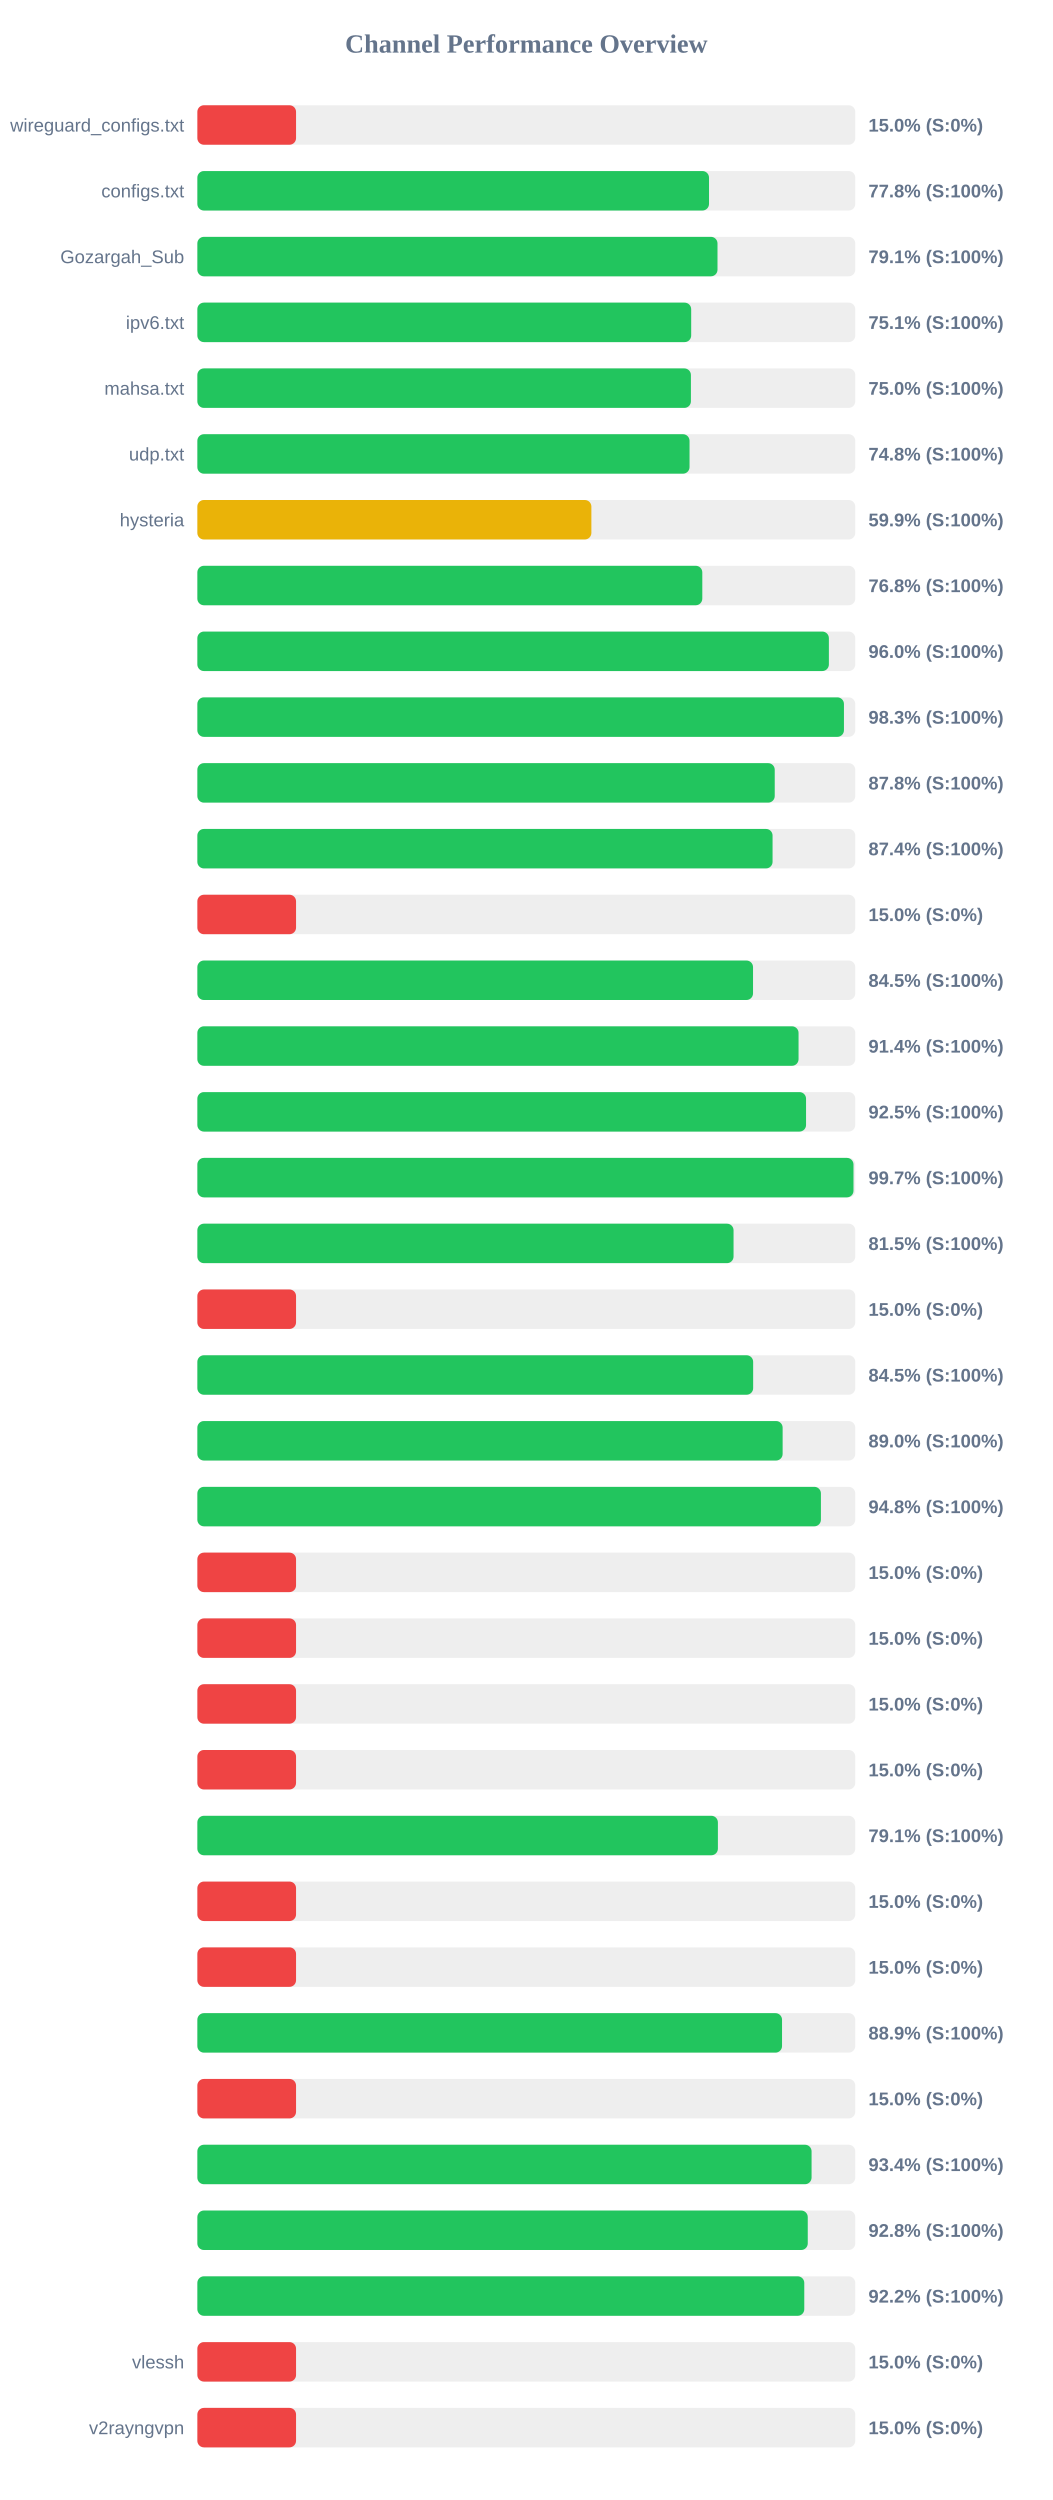
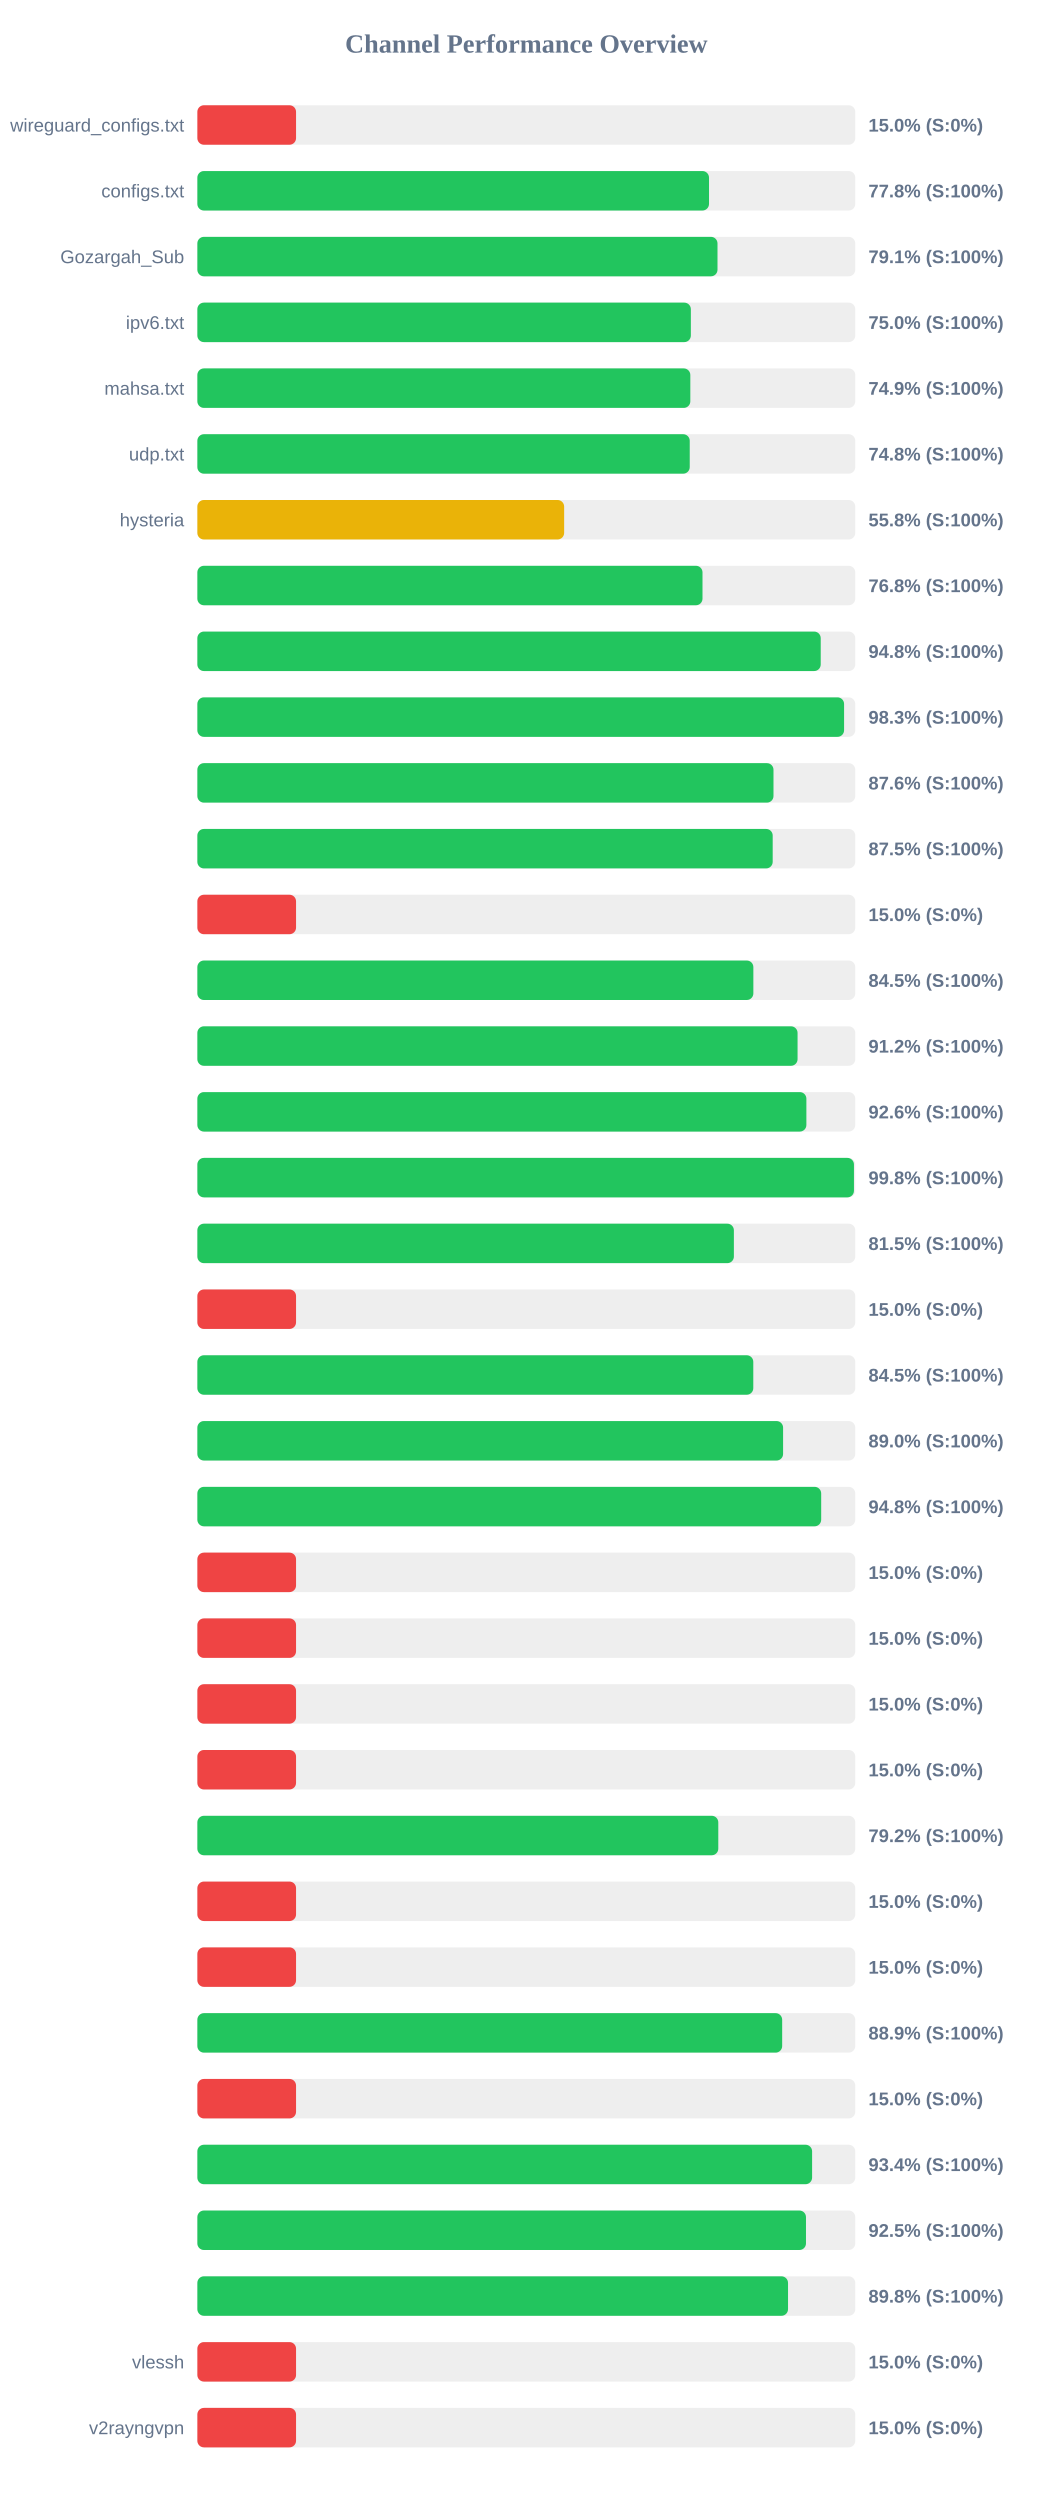
<svg xmlns="http://www.w3.org/2000/svg" width="800" height="1900" version="1.1">
  <style>
        .row { font: 14px Arial; fill: #64748b; }
        .score { font: bold 14px Arial; fill: #64748b; }
    </style>
  <text x="400" y="40" text-anchor="middle" font-size="20px" font-weight="bold" fill="#64748b">Channel Performance Overview</text>
  <rect x="150" y="80" width="500" height="30" fill="#eee" rx="5" />
  <rect x="150" y="80" width="75.0" height="30" fill="#ef4444" rx="5" />
  <text x="140" y="100" text-anchor="end" class="row">wireguard_configs.txt</text>
  <text x="660" y="100" text-anchor="start" class="score">15.0% (S:0%)</text>
  <rect x="150" y="130" width="500" height="30" fill="#eee" rx="5" />
  <rect x="150" y="130" width="388.85" height="30" fill="#22c55e" rx="5" />
  <text x="140" y="150" text-anchor="end" class="row">configs.txt</text>
  <text x="660" y="150" text-anchor="start" class="score">77.8% (S:100%)</text>
  <rect x="150" y="180" width="500" height="30" fill="#eee" rx="5" />
  <rect x="150" y="180" width="395.3" height="30" fill="#22c55e" rx="5" />
  <text x="140" y="200" text-anchor="end" class="row">Gozargah_Sub</text>
  <text x="660" y="200" text-anchor="start" class="score">79.1% (S:100%)</text>
  <rect x="150" y="230" width="500" height="30" fill="#eee" rx="5" />
-   <rect x="150" y="230" width="375.3" height="30" fill="#22c55e" rx="5" />
+   <rect x="150" y="230" width="375.05" height="30" fill="#22c55e" rx="5" />
  <text x="140" y="250" text-anchor="end" class="row">ipv6.txt</text>
-   <text x="660" y="250" text-anchor="start" class="score">75.1% (S:100%)</text>
+   <text x="660" y="250" text-anchor="start" class="score">75.0% (S:100%)</text>
  <rect x="150" y="280" width="500" height="30" fill="#eee" rx="5" />
-   <rect x="150" y="280" width="375.1" height="30" fill="#22c55e" rx="5" />
+   <rect x="150" y="280" width="374.65" height="30" fill="#22c55e" rx="5" />
  <text x="140" y="300" text-anchor="end" class="row">mahsa.txt</text>
-   <text x="660" y="300" text-anchor="start" class="score">75.0% (S:100%)</text>
+   <text x="660" y="300" text-anchor="start" class="score">74.9% (S:100%)</text>
  <rect x="150" y="330" width="500" height="30" fill="#eee" rx="5" />
-   <rect x="150" y="330" width="374.05" height="30" fill="#22c55e" rx="5" />
+   <rect x="150" y="330" width="374.2" height="30" fill="#22c55e" rx="5" />
  <text x="140" y="350" text-anchor="end" class="row">udp.txt</text>
  <text x="660" y="350" text-anchor="start" class="score">74.8% (S:100%)</text>
  <rect x="150" y="380" width="500" height="30" fill="#eee" rx="5" />
-   <rect x="150" y="380" width="299.45" height="30" fill="#eab308" rx="5" />
+   <rect x="150" y="380" width="278.75" height="30" fill="#eab308" rx="5" />
  <text x="140" y="400" text-anchor="end" class="row">hysteria</text>
-   <text x="660" y="400" text-anchor="start" class="score">59.9% (S:100%)</text>
+   <text x="660" y="400" text-anchor="start" class="score">55.8% (S:100%)</text>
  <rect x="150" y="430" width="500" height="30" fill="#eee" rx="5" />
-   <rect x="150" y="430" width="383.75" height="30" fill="#22c55e" rx="5" />
+   <rect x="150" y="430" width="383.9" height="30" fill="#22c55e" rx="5" />
  <text x="140" y="450" text-anchor="end" class="row" />
  <text x="660" y="450" text-anchor="start" class="score">76.8% (S:100%)</text>
  <rect x="150" y="480" width="500" height="30" fill="#eee" rx="5" />
-   <rect x="150" y="480" width="479.95" height="30" fill="#22c55e" rx="5" />
+   <rect x="150" y="480" width="473.75" height="30" fill="#22c55e" rx="5" />
  <text x="140" y="500" text-anchor="end" class="row" />
-   <text x="660" y="500" text-anchor="start" class="score">96.0% (S:100%)</text>
+   <text x="660" y="500" text-anchor="start" class="score">94.8% (S:100%)</text>
  <rect x="150" y="530" width="500" height="30" fill="#eee" rx="5" />
-   <rect x="150" y="530" width="491.4" height="30" fill="#22c55e" rx="5" />
+   <rect x="150" y="530" width="491.5" height="30" fill="#22c55e" rx="5" />
  <text x="140" y="550" text-anchor="end" class="row" />
  <text x="660" y="550" text-anchor="start" class="score">98.3% (S:100%)</text>
  <rect x="150" y="580" width="500" height="30" fill="#eee" rx="5" />
-   <rect x="150" y="580" width="438.8" height="30" fill="#22c55e" rx="5" />
+   <rect x="150" y="580" width="437.85" height="30" fill="#22c55e" rx="5" />
  <text x="140" y="600" text-anchor="end" class="row" />
-   <text x="660" y="600" text-anchor="start" class="score">87.8% (S:100%)</text>
+   <text x="660" y="600" text-anchor="start" class="score">87.6% (S:100%)</text>
  <rect x="150" y="630" width="500" height="30" fill="#eee" rx="5" />
-   <rect x="150" y="630" width="437.15" height="30" fill="#22c55e" rx="5" />
+   <rect x="150" y="630" width="437.25" height="30" fill="#22c55e" rx="5" />
  <text x="140" y="650" text-anchor="end" class="row" />
-   <text x="660" y="650" text-anchor="start" class="score">87.4% (S:100%)</text>
+   <text x="660" y="650" text-anchor="start" class="score">87.5% (S:100%)</text>
  <rect x="150" y="680" width="500" height="30" fill="#eee" rx="5" />
  <rect x="150" y="680" width="75.0" height="30" fill="#ef4444" rx="5" />
  <text x="140" y="700" text-anchor="end" class="row" />
  <text x="660" y="700" text-anchor="start" class="score">15.0% (S:0%)</text>
  <rect x="150" y="730" width="500" height="30" fill="#eee" rx="5" />
-   <rect x="150" y="730" width="422.3" height="30" fill="#22c55e" rx="5" />
+   <rect x="150" y="730" width="422.55" height="30" fill="#22c55e" rx="5" />
  <text x="140" y="750" text-anchor="end" class="row" />
  <text x="660" y="750" text-anchor="start" class="score">84.5% (S:100%)</text>
  <rect x="150" y="780" width="500" height="30" fill="#eee" rx="5" />
-   <rect x="150" y="780" width="456.9" height="30" fill="#22c55e" rx="5" />
+   <rect x="150" y="780" width="456.15" height="30" fill="#22c55e" rx="5" />
  <text x="140" y="800" text-anchor="end" class="row" />
-   <text x="660" y="800" text-anchor="start" class="score">91.4% (S:100%)</text>
+   <text x="660" y="800" text-anchor="start" class="score">91.2% (S:100%)</text>
  <rect x="150" y="830" width="500" height="30" fill="#eee" rx="5" />
-   <rect x="150" y="830" width="462.6" height="30" fill="#22c55e" rx="5" />
+   <rect x="150" y="830" width="462.85" height="30" fill="#22c55e" rx="5" />
  <text x="140" y="850" text-anchor="end" class="row" />
-   <text x="660" y="850" text-anchor="start" class="score">92.5% (S:100%)</text>
+   <text x="660" y="850" text-anchor="start" class="score">92.6% (S:100%)</text>
  <rect x="150" y="880" width="500" height="30" fill="#eee" rx="5" />
-   <rect x="150" y="880" width="498.65" height="30" fill="#22c55e" rx="5" />
+   <rect x="150" y="880" width="499.0" height="30" fill="#22c55e" rx="5" />
  <text x="140" y="900" text-anchor="end" class="row" />
-   <text x="660" y="900" text-anchor="start" class="score">99.7% (S:100%)</text>
+   <text x="660" y="900" text-anchor="start" class="score">99.8% (S:100%)</text>
  <rect x="150" y="930" width="500" height="30" fill="#eee" rx="5" />
-   <rect x="150" y="930" width="407.5" height="30" fill="#22c55e" rx="5" />
+   <rect x="150" y="930" width="407.75" height="30" fill="#22c55e" rx="5" />
  <text x="140" y="950" text-anchor="end" class="row" />
  <text x="660" y="950" text-anchor="start" class="score">81.5% (S:100%)</text>
  <rect x="150" y="980" width="500" height="30" fill="#eee" rx="5" />
  <rect x="150" y="980" width="75.0" height="30" fill="#ef4444" rx="5" />
  <text x="140" y="1000" text-anchor="end" class="row" />
  <text x="660" y="1000" text-anchor="start" class="score">15.0% (S:0%)</text>
  <rect x="150" y="1030" width="500" height="30" fill="#eee" rx="5" />
-   <rect x="150" y="1030" width="422.4" height="30" fill="#22c55e" rx="5" />
+   <rect x="150" y="1030" width="422.5" height="30" fill="#22c55e" rx="5" />
  <text x="140" y="1050" text-anchor="end" class="row" />
  <text x="660" y="1050" text-anchor="start" class="score">84.5% (S:100%)</text>
  <rect x="150" y="1080" width="500" height="30" fill="#eee" rx="5" />
-   <rect x="150" y="1080" width="444.8" height="30" fill="#22c55e" rx="5" />
+   <rect x="150" y="1080" width="445.15" height="30" fill="#22c55e" rx="5" />
  <text x="140" y="1100" text-anchor="end" class="row" />
  <text x="660" y="1100" text-anchor="start" class="score">89.0% (S:100%)</text>
  <rect x="150" y="1130" width="500" height="30" fill="#eee" rx="5" />
-   <rect x="150" y="1130" width="473.9" height="30" fill="#22c55e" rx="5" />
+   <rect x="150" y="1130" width="474.1" height="30" fill="#22c55e" rx="5" />
  <text x="140" y="1150" text-anchor="end" class="row" />
  <text x="660" y="1150" text-anchor="start" class="score">94.8% (S:100%)</text>
  <rect x="150" y="1180" width="500" height="30" fill="#eee" rx="5" />
  <rect x="150" y="1180" width="75.0" height="30" fill="#ef4444" rx="5" />
  <text x="140" y="1200" text-anchor="end" class="row" />
  <text x="660" y="1200" text-anchor="start" class="score">15.0% (S:0%)</text>
  <rect x="150" y="1230" width="500" height="30" fill="#eee" rx="5" />
  <rect x="150" y="1230" width="75.0" height="30" fill="#ef4444" rx="5" />
  <text x="140" y="1250" text-anchor="end" class="row" />
  <text x="660" y="1250" text-anchor="start" class="score">15.0% (S:0%)</text>
  <rect x="150" y="1280" width="500" height="30" fill="#eee" rx="5" />
  <rect x="150" y="1280" width="75.0" height="30" fill="#ef4444" rx="5" />
  <text x="140" y="1300" text-anchor="end" class="row" />
  <text x="660" y="1300" text-anchor="start" class="score">15.0% (S:0%)</text>
  <rect x="150" y="1330" width="500" height="30" fill="#eee" rx="5" />
  <rect x="150" y="1330" width="75.0" height="30" fill="#ef4444" rx="5" />
  <text x="140" y="1350" text-anchor="end" class="row" />
  <text x="660" y="1350" text-anchor="start" class="score">15.0% (S:0%)</text>
  <rect x="150" y="1380" width="500" height="30" fill="#eee" rx="5" />
-   <rect x="150" y="1380" width="395.6" height="30" fill="#22c55e" rx="5" />
+   <rect x="150" y="1380" width="395.9" height="30" fill="#22c55e" rx="5" />
  <text x="140" y="1400" text-anchor="end" class="row" />
-   <text x="660" y="1400" text-anchor="start" class="score">79.1% (S:100%)</text>
+   <text x="660" y="1400" text-anchor="start" class="score">79.2% (S:100%)</text>
  <rect x="150" y="1430" width="500" height="30" fill="#eee" rx="5" />
  <rect x="150" y="1430" width="75.0" height="30" fill="#ef4444" rx="5" />
  <text x="140" y="1450" text-anchor="end" class="row" />
  <text x="660" y="1450" text-anchor="start" class="score">15.0% (S:0%)</text>
  <rect x="150" y="1480" width="500" height="30" fill="#eee" rx="5" />
  <rect x="150" y="1480" width="75.0" height="30" fill="#ef4444" rx="5" />
  <text x="140" y="1500" text-anchor="end" class="row" />
  <text x="660" y="1500" text-anchor="start" class="score">15.0% (S:0%)</text>
  <rect x="150" y="1530" width="500" height="30" fill="#eee" rx="5" />
-   <rect x="150" y="1530" width="444.35" height="30" fill="#22c55e" rx="5" />
+   <rect x="150" y="1530" width="444.45" height="30" fill="#22c55e" rx="5" />
  <text x="140" y="1550" text-anchor="end" class="row" />
  <text x="660" y="1550" text-anchor="start" class="score">88.9% (S:100%)</text>
  <rect x="150" y="1580" width="500" height="30" fill="#eee" rx="5" />
  <rect x="150" y="1580" width="75.0" height="30" fill="#ef4444" rx="5" />
  <text x="140" y="1600" text-anchor="end" class="row" />
  <text x="660" y="1600" text-anchor="start" class="score">15.0% (S:0%)</text>
  <rect x="150" y="1630" width="500" height="30" fill="#eee" rx="5" />
-   <rect x="150" y="1630" width="466.8" height="30" fill="#22c55e" rx="5" />
+   <rect x="150" y="1630" width="467.2" height="30" fill="#22c55e" rx="5" />
  <text x="140" y="1650" text-anchor="end" class="row" />
  <text x="660" y="1650" text-anchor="start" class="score">93.4% (S:100%)</text>
  <rect x="150" y="1680" width="500" height="30" fill="#eee" rx="5" />
-   <rect x="150" y="1680" width="463.9" height="30" fill="#22c55e" rx="5" />
+   <rect x="150" y="1680" width="462.55" height="30" fill="#22c55e" rx="5" />
  <text x="140" y="1700" text-anchor="end" class="row" />
-   <text x="660" y="1700" text-anchor="start" class="score">92.8% (S:100%)</text>
+   <text x="660" y="1700" text-anchor="start" class="score">92.5% (S:100%)</text>
  <rect x="150" y="1730" width="500" height="30" fill="#eee" rx="5" />
-   <rect x="150" y="1730" width="461.25" height="30" fill="#22c55e" rx="5" />
+   <rect x="150" y="1730" width="448.9" height="30" fill="#22c55e" rx="5" />
  <text x="140" y="1750" text-anchor="end" class="row" />
-   <text x="660" y="1750" text-anchor="start" class="score">92.2% (S:100%)</text>
+   <text x="660" y="1750" text-anchor="start" class="score">89.8% (S:100%)</text>
  <rect x="150" y="1780" width="500" height="30" fill="#eee" rx="5" />
  <rect x="150" y="1780" width="75.0" height="30" fill="#ef4444" rx="5" />
  <text x="140" y="1800" text-anchor="end" class="row">vlessh</text>
  <text x="660" y="1800" text-anchor="start" class="score">15.0% (S:0%)</text>
  <rect x="150" y="1830" width="500" height="30" fill="#eee" rx="5" />
  <rect x="150" y="1830" width="75.0" height="30" fill="#ef4444" rx="5" />
  <text x="140" y="1850" text-anchor="end" class="row">v2rayngvpn</text>
  <text x="660" y="1850" text-anchor="start" class="score">15.0% (S:0%)</text>
</svg>
